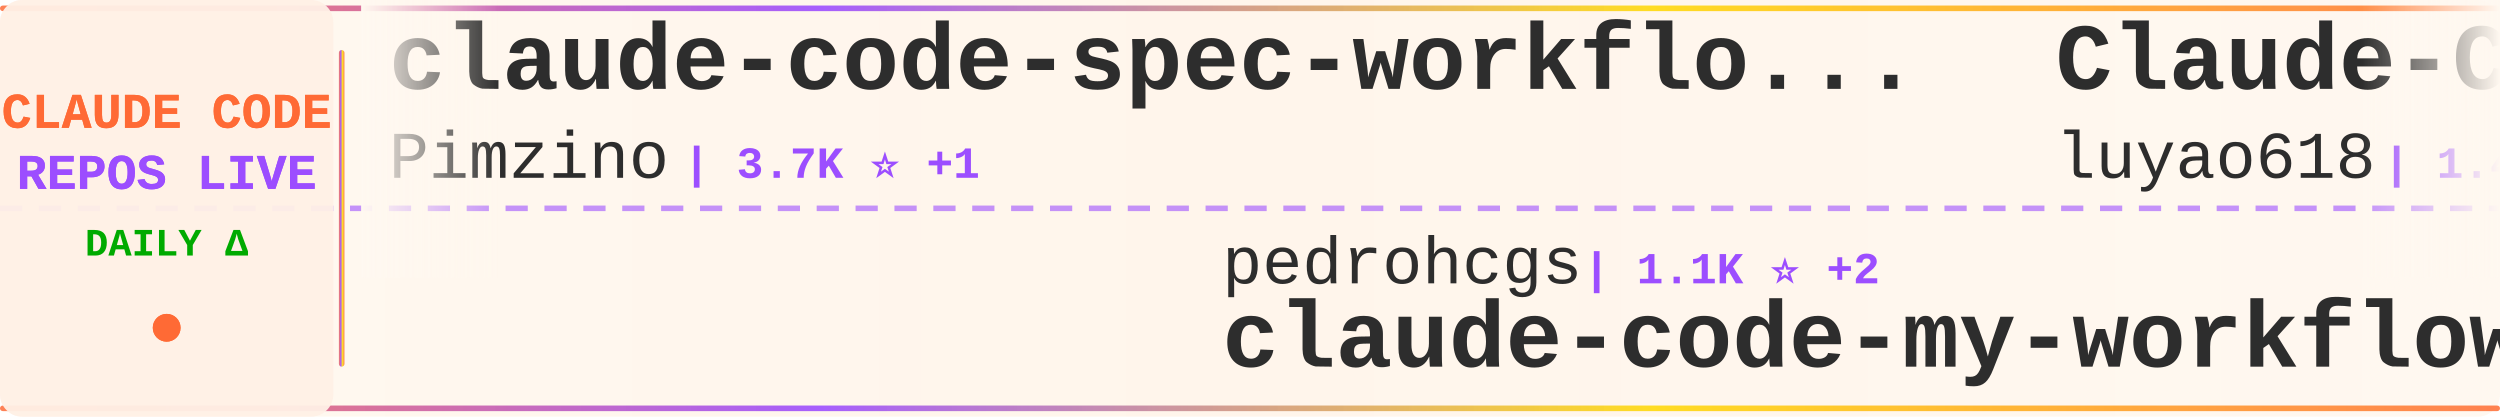
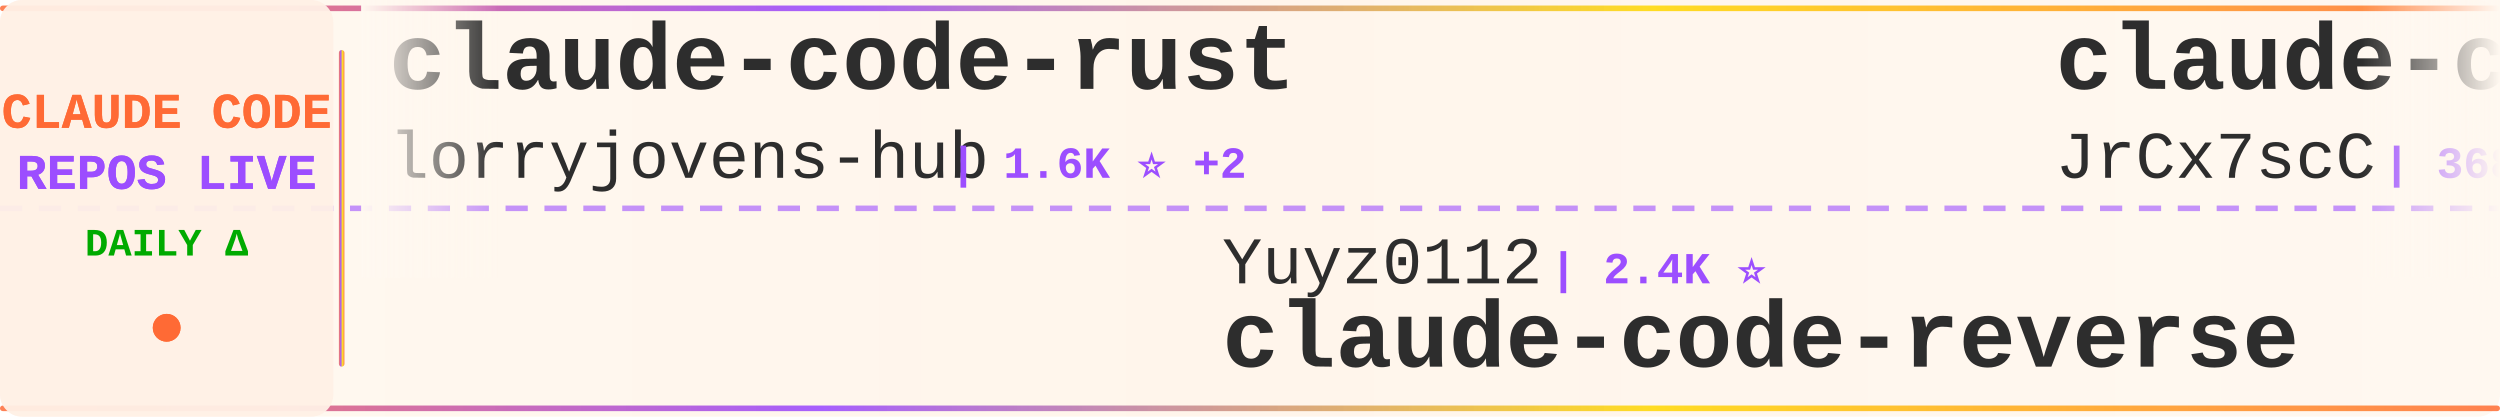
<svg xmlns="http://www.w3.org/2000/svg" width="900" height="150">
  <defs>
    <linearGradient id="tickerBg" x1="0%" y1="0%" x2="100%" y2="0%">
      <stop offset="0%" style="stop-color:#fff8f0;stop-opacity:0.98" />
      <stop offset="50%" style="stop-color:#fff5eb;stop-opacity:1" />
      <stop offset="100%" style="stop-color:#fff8f0;stop-opacity:0.98" />
    </linearGradient>
    <linearGradient id="borderGrad" x1="0%" y1="0%" x2="100%" y2="0%">
      <stop offset="0%" style="stop-color:#FF6B35;stop-opacity:0.85">
        <animate attributeName="stop-opacity" values="0.85;1;0.85" dur="2s" repeatCount="indefinite" />
      </stop>
      <stop offset="33%" style="stop-color:#9C4EFF;stop-opacity:0.9">
        <animate attributeName="stop-opacity" values="0.9;1;0.9" dur="2.2s" repeatCount="indefinite" />
      </stop>
      <stop offset="66%" style="stop-color:#FFD700;stop-opacity:0.85">
        <animate attributeName="stop-opacity" values="0.85;1;0.85" dur="1.8s" repeatCount="indefinite" />
      </stop>
      <stop offset="100%" style="stop-color:#FF6B35;stop-opacity:0.85">
        <animate attributeName="stop-opacity" values="0.85;1;0.85" dur="2s" repeatCount="indefinite" />
      </stop>
    </linearGradient>
    <filter id="textGlow">
      <feGaussianBlur stdDeviation="0.15" result="coloredBlur" />
      <feMerge>
        <feMergeNode in="coloredBlur" />
        <feMergeNode in="SourceGraphic" />
      </feMerge>
    </filter>
    <filter id="metricGlow">
      <feGaussianBlur stdDeviation="0.2" result="coloredBlur" />
      <feMerge>
        <feMergeNode in="coloredBlur" />
        <feMergeNode in="SourceGraphic" />
      </feMerge>
    </filter>
    <linearGradient id="leftFade" x1="0%" y1="0%" x2="100%" y2="0%">
      <stop offset="0%" style="stop-color:#fff8f0;stop-opacity:1" />
      <stop offset="100%" style="stop-color:#fff8f0;stop-opacity:0" />
    </linearGradient>
    <linearGradient id="rightFade" x1="0%" y1="0%" x2="100%" y2="0%">
      <stop offset="0%" style="stop-color:#fff8f0;stop-opacity:0" />
      <stop offset="100%" style="stop-color:#fff8f0;stop-opacity:1" />
    </linearGradient>
  </defs>
  <rect width="900" height="150" fill="url(#tickerBg)" rx="8" />
  <rect x="0" y="2" width="900" height="2" fill="url(#borderGrad)" rx="1" />
  <rect x="0" y="146" width="900" height="2" fill="url(#borderGrad)" rx="1" />
  <line x1="0" y1="75" x2="900" y2="75" stroke="#9C4EFF" stroke-width="2" stroke-dasharray="8 6" opacity="0.6" />
  <rect x="0" y="0" width="120" height="150" fill="#fff0e6" opacity="0.95" rx="8" />
  <text x="60" y="46" font-family="'Courier New', monospace" font-size="18" font-weight="bold" fill="#FF6B35" text-anchor="middle" filter="url(#textGlow)">
    CLAUDE CODE
  </text>
  <text x="60" y="68" font-family="'Courier New', monospace" font-size="18" font-weight="bold" fill="#9C4EFF" text-anchor="middle" filter="url(#textGlow)">
    REPOS LIVE
  </text>
  <text x="60" y="92" font-family="'Courier New', monospace" font-size="14" font-weight="bold" fill="#00aa00" text-anchor="middle">
    DAILY Δ
  </text>
  <circle cx="60" cy="118" r="5" fill="#FF6B35" filter="url(#metricGlow)">
    <animate attributeName="r" values="4;6;4" dur="1.5s" repeatCount="indefinite" />
    <animate attributeName="opacity" values="0.6;1;0.6" dur="1.5s" repeatCount="indefinite" />
  </circle>
  <rect x="122" y="18" width="2" height="114" fill="url(#borderGrad)" rx="1" />
  <clipPath id="tickerClip">
    <rect x="130" y="0" width="770" height="150" />
  </clipPath>
  <g clip-path="url(#tickerClip)">
    <g id="tickerItems">
      <animateTransform attributeName="transform" attributeType="XML" type="translate" from="0 0" to="-3000 0" dur="54s" repeatCount="indefinite" />
      <g transform="translate(0, 0)">
-         <text x="140" y="32" font-family="'Courier New', monospace" font-size="34" font-weight="bold" fill="#2d2d2d">claude-code-spec-workflo...</text>
-         <text x="140" y="64" font-family="'Courier New', monospace" font-size="24" font-weight="normal" fill="#2d2d2d" opacity="1.0">Pimzino</text>
-         <text x="246" y="64" font-family="'Courier New', monospace" font-size="16" font-weight="bold" fill="#9C4EFF"> | 3.7K ⭐ +1</text>
+         <text x="140" y="32" font-family="'Courier New', monospace" font-size="34" font-weight="bold" fill="#2d2d2d">claude-code-rust</text>
+         <text x="140" y="64" font-family="'Courier New', monospace" font-size="24" font-weight="normal" fill="#2d2d2d" opacity="1.0">lorryjovens-hub</text>
+         <text x="342" y="64" font-family="'Courier New', monospace" font-size="16" font-weight="bold" fill="#9C4EFF"> | 1.6K ⭐ +2</text>
      </g>
      <g transform="translate(300, 0)">
-         <text x="140" y="102" font-family="'Courier New', monospace" font-size="24" font-weight="normal" fill="#2d2d2d" opacity="1.0">pedrohcgs</text>
-         <text x="270" y="102" font-family="'Courier New', monospace" font-size="16" font-weight="bold" fill="#9C4EFF"> | 1.1K ⭐ +2</text>
-         <text x="140" y="132" font-family="'Courier New', monospace" font-size="34" font-weight="bold" fill="#2d2d2d">claude-code-my-workflow</text>
+         <text x="140" y="102" font-family="'Courier New', monospace" font-size="24" font-weight="normal" fill="#2d2d2d" opacity="1.0">Yuyz0112</text>
+         <text x="258" y="102" font-family="'Courier New', monospace" font-size="16" font-weight="bold" fill="#9C4EFF"> | 2.4K ⭐</text>
+         <text x="140" y="132" font-family="'Courier New', monospace" font-size="34" font-weight="bold" fill="#2d2d2d">claude-code-reverse</text>
      </g>
      <g transform="translate(600, 0)">
-         <text x="140" y="32" font-family="'Courier New', monospace" font-size="34" font-weight="bold" fill="#2d2d2d">Claude-Code-Source-Study</text>
-         <text x="140" y="64" font-family="'Courier New', monospace" font-size="24" font-weight="normal" fill="#2d2d2d" opacity="1.0">luyao618</text>
-         <text x="258" y="64" font-family="'Courier New', monospace" font-size="16" font-weight="bold" fill="#9C4EFF"> | 1.4K ⭐ +6</text>
+         <text x="140" y="32" font-family="'Courier New', monospace" font-size="34" font-weight="bold" fill="#2d2d2d">claude-code-source</text>
+         <text x="140" y="64" font-family="'Courier New', monospace" font-size="24" font-weight="normal" fill="#2d2d2d" opacity="1.0">JrCx7scC</text>
+         <text x="258" y="64" font-family="'Courier New', monospace" font-size="16" font-weight="bold" fill="#9C4EFF"> | 368 ⭐</text>
      </g>
      <g transform="translate(900, 0)">
-         <text x="140" y="102" font-family="'Courier New', monospace" font-size="24" font-weight="normal" fill="#2d2d2d" opacity="1.0">Cranot</text>
-         <text x="234" y="102" font-family="'Courier New', monospace" font-size="16" font-weight="bold" fill="#9C4EFF"> | 2.8K ⭐ +1</text>
-         <text x="140" y="132" font-family="'Courier New', monospace" font-size="34" font-weight="bold" fill="#2d2d2d">claude-code-guide</text>
+         <text x="140" y="102" font-family="'Courier New', monospace" font-size="24" font-weight="normal" fill="#2d2d2d" opacity="1.0">snarktank</text>
+         <text x="270" y="102" font-family="'Courier New', monospace" font-size="16" font-weight="bold" fill="#9C4EFF"> | 19.3K ⭐ +56</text>
+         <text x="140" y="132" font-family="'Courier New', monospace" font-size="34" font-weight="bold" fill="#2d2d2d">ralph</text>
      </g>
      <g transform="translate(1200, 0)">
-         <text x="140" y="32" font-family="'Courier New', monospace" font-size="34" font-weight="bold" fill="#2d2d2d">how-claude-code-works</text>
-         <text x="140" y="64" font-family="'Courier New', monospace" font-size="24" font-weight="normal" fill="#2d2d2d" opacity="1.0">Windy3f3f3f3f</text>
-         <text x="318" y="64" font-family="'Courier New', monospace" font-size="16" font-weight="bold" fill="#9C4EFF"> | 2.4K ⭐ +13</text>
+         <text x="140" y="32" font-family="'Courier New', monospace" font-size="34" font-weight="bold" fill="#2d2d2d">my-claude-code-setup</text>
+         <text x="140" y="64" font-family="'Courier New', monospace" font-size="24" font-weight="normal" fill="#2d2d2d" opacity="1.0">centminmod</text>
+         <text x="282" y="64" font-family="'Courier New', monospace" font-size="16" font-weight="bold" fill="#9C4EFF"> | 2.3K ⭐ +3</text>
      </g>
      <g transform="translate(1500, 0)">
-         <text x="140" y="102" font-family="'Courier New', monospace" font-size="24" font-weight="normal" fill="#2d2d2d" opacity="1.0">SeemSeam</text>
-         <text x="258" y="102" font-family="'Courier New', monospace" font-size="16" font-weight="bold" fill="#9C4EFF"> | 2.7K ⭐ +15</text>
-         <text x="140" y="132" font-family="'Courier New', monospace" font-size="34" font-weight="bold" fill="#2d2d2d">claude_codex_bridge</text>
+         <text x="140" y="102" font-family="'Courier New', monospace" font-size="24" font-weight="normal" fill="#2d2d2d" opacity="1.0">lst97</text>
+         <text x="222" y="102" font-family="'Courier New', monospace" font-size="16" font-weight="bold" fill="#9C4EFF"> | 1.6K ⭐ +1</text>
+         <text x="140" y="132" font-family="'Courier New', monospace" font-size="34" font-weight="bold" fill="#2d2d2d">claude-code-sub-agents</text>
      </g>
      <g transform="translate(1800, 0)">
-         <text x="140" y="32" font-family="'Courier New', monospace" font-size="34" font-weight="bold" fill="#2d2d2d">claude-code-system-promp...</text>
-         <text x="140" y="64" font-family="'Courier New', monospace" font-size="24" font-weight="normal" fill="#2d2d2d" opacity="1.0">Piebald-AI</text>
-         <text x="282" y="64" font-family="'Courier New', monospace" font-size="16" font-weight="bold" fill="#9C4EFF"> | 10.3K ⭐ +28</text>
+         <text x="140" y="32" font-family="'Courier New', monospace" font-size="34" font-weight="bold" fill="#2d2d2d">claude-code-analysis</text>
+         <text x="140" y="64" font-family="'Courier New', monospace" font-size="24" font-weight="normal" fill="#2d2d2d" opacity="1.0">liuup</text>
+         <text x="222" y="64" font-family="'Courier New', monospace" font-size="16" font-weight="bold" fill="#9C4EFF"> | 2.6K ⭐ +27</text>
      </g>
      <g transform="translate(2100, 0)">
-         <text x="140" y="102" font-family="'Courier New', monospace" font-size="24" font-weight="normal" fill="#2d2d2d" opacity="1.0">AICoderTudou</text>
-         <text x="306" y="102" font-family="'Courier New', monospace" font-size="16" font-weight="bold" fill="#9C4EFF"> | 502 ⭐</text>
-         <text x="140" y="132" font-family="'Courier New', monospace" font-size="34" font-weight="bold" fill="#2d2d2d">claude-code-tudou</text>
+         <text x="140" y="102" font-family="'Courier New', monospace" font-size="24" font-weight="normal" fill="#2d2d2d" opacity="1.0">ykdojo</text>
+         <text x="234" y="102" font-family="'Courier New', monospace" font-size="16" font-weight="bold" fill="#9C4EFF"> | 8.4K ⭐ +14</text>
+         <text x="140" y="132" font-family="'Courier New', monospace" font-size="34" font-weight="bold" fill="#2d2d2d">claude-code-tips</text>
      </g>
      <g transform="translate(2400, 0)">
-         <text x="140" y="32" font-family="'Courier New', monospace" font-size="34" font-weight="bold" fill="#2d2d2d">claude-code-workflows</text>
-         <text x="140" y="64" font-family="'Courier New', monospace" font-size="24" font-weight="normal" fill="#2d2d2d" opacity="1.0">OneRedOak</text>
-         <text x="270" y="64" font-family="'Courier New', monospace" font-size="16" font-weight="bold" fill="#9C4EFF"> | 3.8K ⭐</text>
+         <text x="140" y="32" font-family="'Courier New', monospace" font-size="34" font-weight="bold" fill="#2d2d2d">sc-claude-code-files</text>
+         <text x="140" y="64" font-family="'Courier New', monospace" font-size="24" font-weight="normal" fill="#2d2d2d" opacity="1.0">https-deeplearning-ai</text>
+         <text x="414" y="64" font-family="'Courier New', monospace" font-size="16" font-weight="bold" fill="#9C4EFF"> | 514 ⭐ +1</text>
      </g>
      <g transform="translate(2700, 0)">
-         <text x="140" y="102" font-family="'Courier New', monospace" font-size="24" font-weight="normal" fill="#2d2d2d" opacity="1.0">diet103</text>
-         <text x="246" y="102" font-family="'Courier New', monospace" font-size="16" font-weight="bold" fill="#9C4EFF"> | 9.7K ⭐ +3</text>
-         <text x="140" y="132" font-family="'Courier New', monospace" font-size="34" font-weight="bold" fill="#2d2d2d">claude-code-infrastructu...</text>
+         <text x="140" y="102" font-family="'Courier New', monospace" font-size="24" font-weight="normal" fill="#2d2d2d" opacity="1.0">repowise-dev</text>
+         <text x="306" y="102" font-family="'Courier New', monospace" font-size="16" font-weight="bold" fill="#9C4EFF"> | 1.0K ⭐ +1</text>
+         <text x="140" y="132" font-family="'Courier New', monospace" font-size="34" font-weight="bold" fill="#2d2d2d">claude-code-prompts</text>
      </g>
      <g transform="translate(3000, 0)">
-         <text x="140" y="32" font-family="'Courier New', monospace" font-size="34" font-weight="bold" fill="#2d2d2d">claude-code-spec-workflo...</text>
-         <text x="140" y="64" font-family="'Courier New', monospace" font-size="24" font-weight="normal" fill="#2d2d2d" opacity="1.0">Pimzino</text>
-         <text x="246" y="64" font-family="'Courier New', monospace" font-size="16" font-weight="bold" fill="#9C4EFF"> | 3.7K ⭐ +1</text>
+         <text x="140" y="32" font-family="'Courier New', monospace" font-size="34" font-weight="bold" fill="#2d2d2d">claude-code-rust</text>
+         <text x="140" y="64" font-family="'Courier New', monospace" font-size="24" font-weight="normal" fill="#2d2d2d" opacity="1.0">lorryjovens-hub</text>
+         <text x="342" y="64" font-family="'Courier New', monospace" font-size="16" font-weight="bold" fill="#9C4EFF"> | 1.6K ⭐ +2</text>
      </g>
      <g transform="translate(3300, 0)">
-         <text x="140" y="102" font-family="'Courier New', monospace" font-size="24" font-weight="normal" fill="#2d2d2d" opacity="1.0">pedrohcgs</text>
-         <text x="270" y="102" font-family="'Courier New', monospace" font-size="16" font-weight="bold" fill="#9C4EFF"> | 1.1K ⭐ +2</text>
-         <text x="140" y="132" font-family="'Courier New', monospace" font-size="34" font-weight="bold" fill="#2d2d2d">claude-code-my-workflow</text>
+         <text x="140" y="102" font-family="'Courier New', monospace" font-size="24" font-weight="normal" fill="#2d2d2d" opacity="1.0">Yuyz0112</text>
+         <text x="258" y="102" font-family="'Courier New', monospace" font-size="16" font-weight="bold" fill="#9C4EFF"> | 2.4K ⭐</text>
+         <text x="140" y="132" font-family="'Courier New', monospace" font-size="34" font-weight="bold" fill="#2d2d2d">claude-code-reverse</text>
      </g>
      <g transform="translate(3600, 0)">
-         <text x="140" y="32" font-family="'Courier New', monospace" font-size="34" font-weight="bold" fill="#2d2d2d">Claude-Code-Source-Study</text>
-         <text x="140" y="64" font-family="'Courier New', monospace" font-size="24" font-weight="normal" fill="#2d2d2d" opacity="1.0">luyao618</text>
-         <text x="258" y="64" font-family="'Courier New', monospace" font-size="16" font-weight="bold" fill="#9C4EFF"> | 1.4K ⭐ +6</text>
+         <text x="140" y="32" font-family="'Courier New', monospace" font-size="34" font-weight="bold" fill="#2d2d2d">claude-code-source</text>
+         <text x="140" y="64" font-family="'Courier New', monospace" font-size="24" font-weight="normal" fill="#2d2d2d" opacity="1.0">JrCx7scC</text>
+         <text x="258" y="64" font-family="'Courier New', monospace" font-size="16" font-weight="bold" fill="#9C4EFF"> | 368 ⭐</text>
      </g>
      <g transform="translate(3900, 0)">
-         <text x="140" y="102" font-family="'Courier New', monospace" font-size="24" font-weight="normal" fill="#2d2d2d" opacity="1.0">Cranot</text>
-         <text x="234" y="102" font-family="'Courier New', monospace" font-size="16" font-weight="bold" fill="#9C4EFF"> | 2.8K ⭐ +1</text>
-         <text x="140" y="132" font-family="'Courier New', monospace" font-size="34" font-weight="bold" fill="#2d2d2d">claude-code-guide</text>
+         <text x="140" y="102" font-family="'Courier New', monospace" font-size="24" font-weight="normal" fill="#2d2d2d" opacity="1.0">snarktank</text>
+         <text x="270" y="102" font-family="'Courier New', monospace" font-size="16" font-weight="bold" fill="#9C4EFF"> | 19.3K ⭐ +56</text>
+         <text x="140" y="132" font-family="'Courier New', monospace" font-size="34" font-weight="bold" fill="#2d2d2d">ralph</text>
      </g>
    </g>
  </g>
  <rect x="130" y="0" width="50" height="100" fill="url(#leftFade)" />
  <rect x="850" y="0" width="50" height="100" fill="url(#rightFade)" />
</svg>
